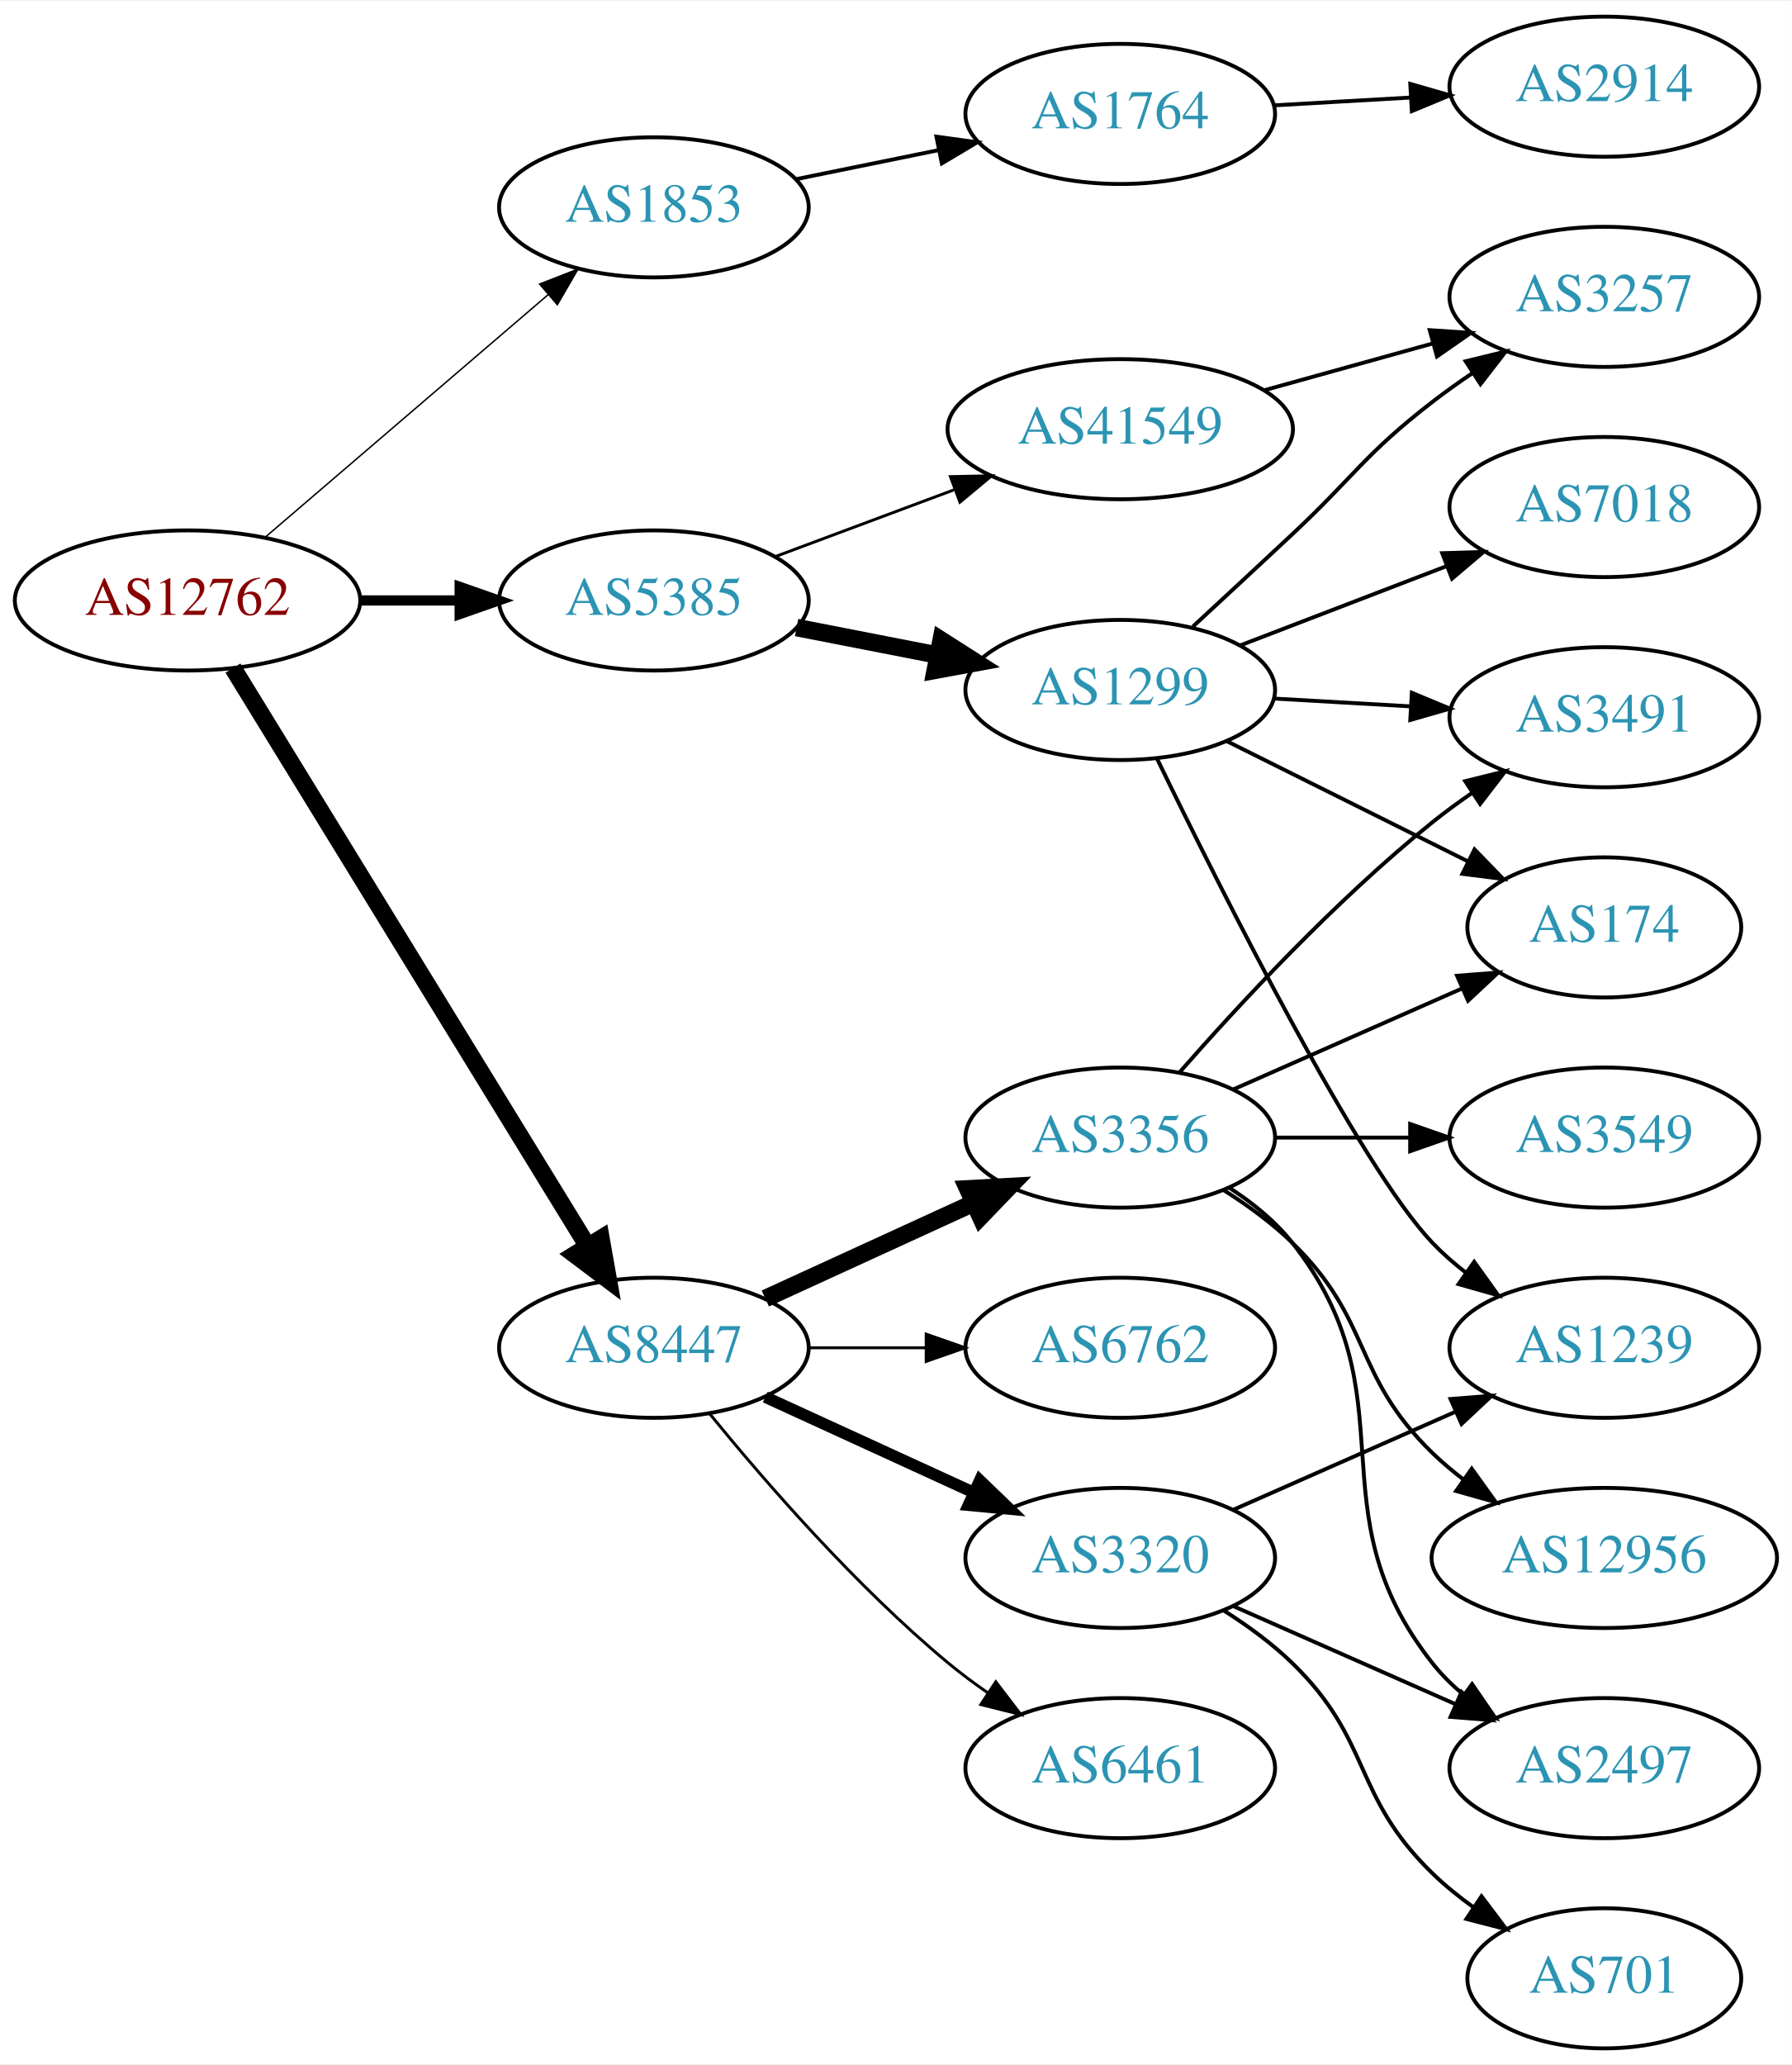
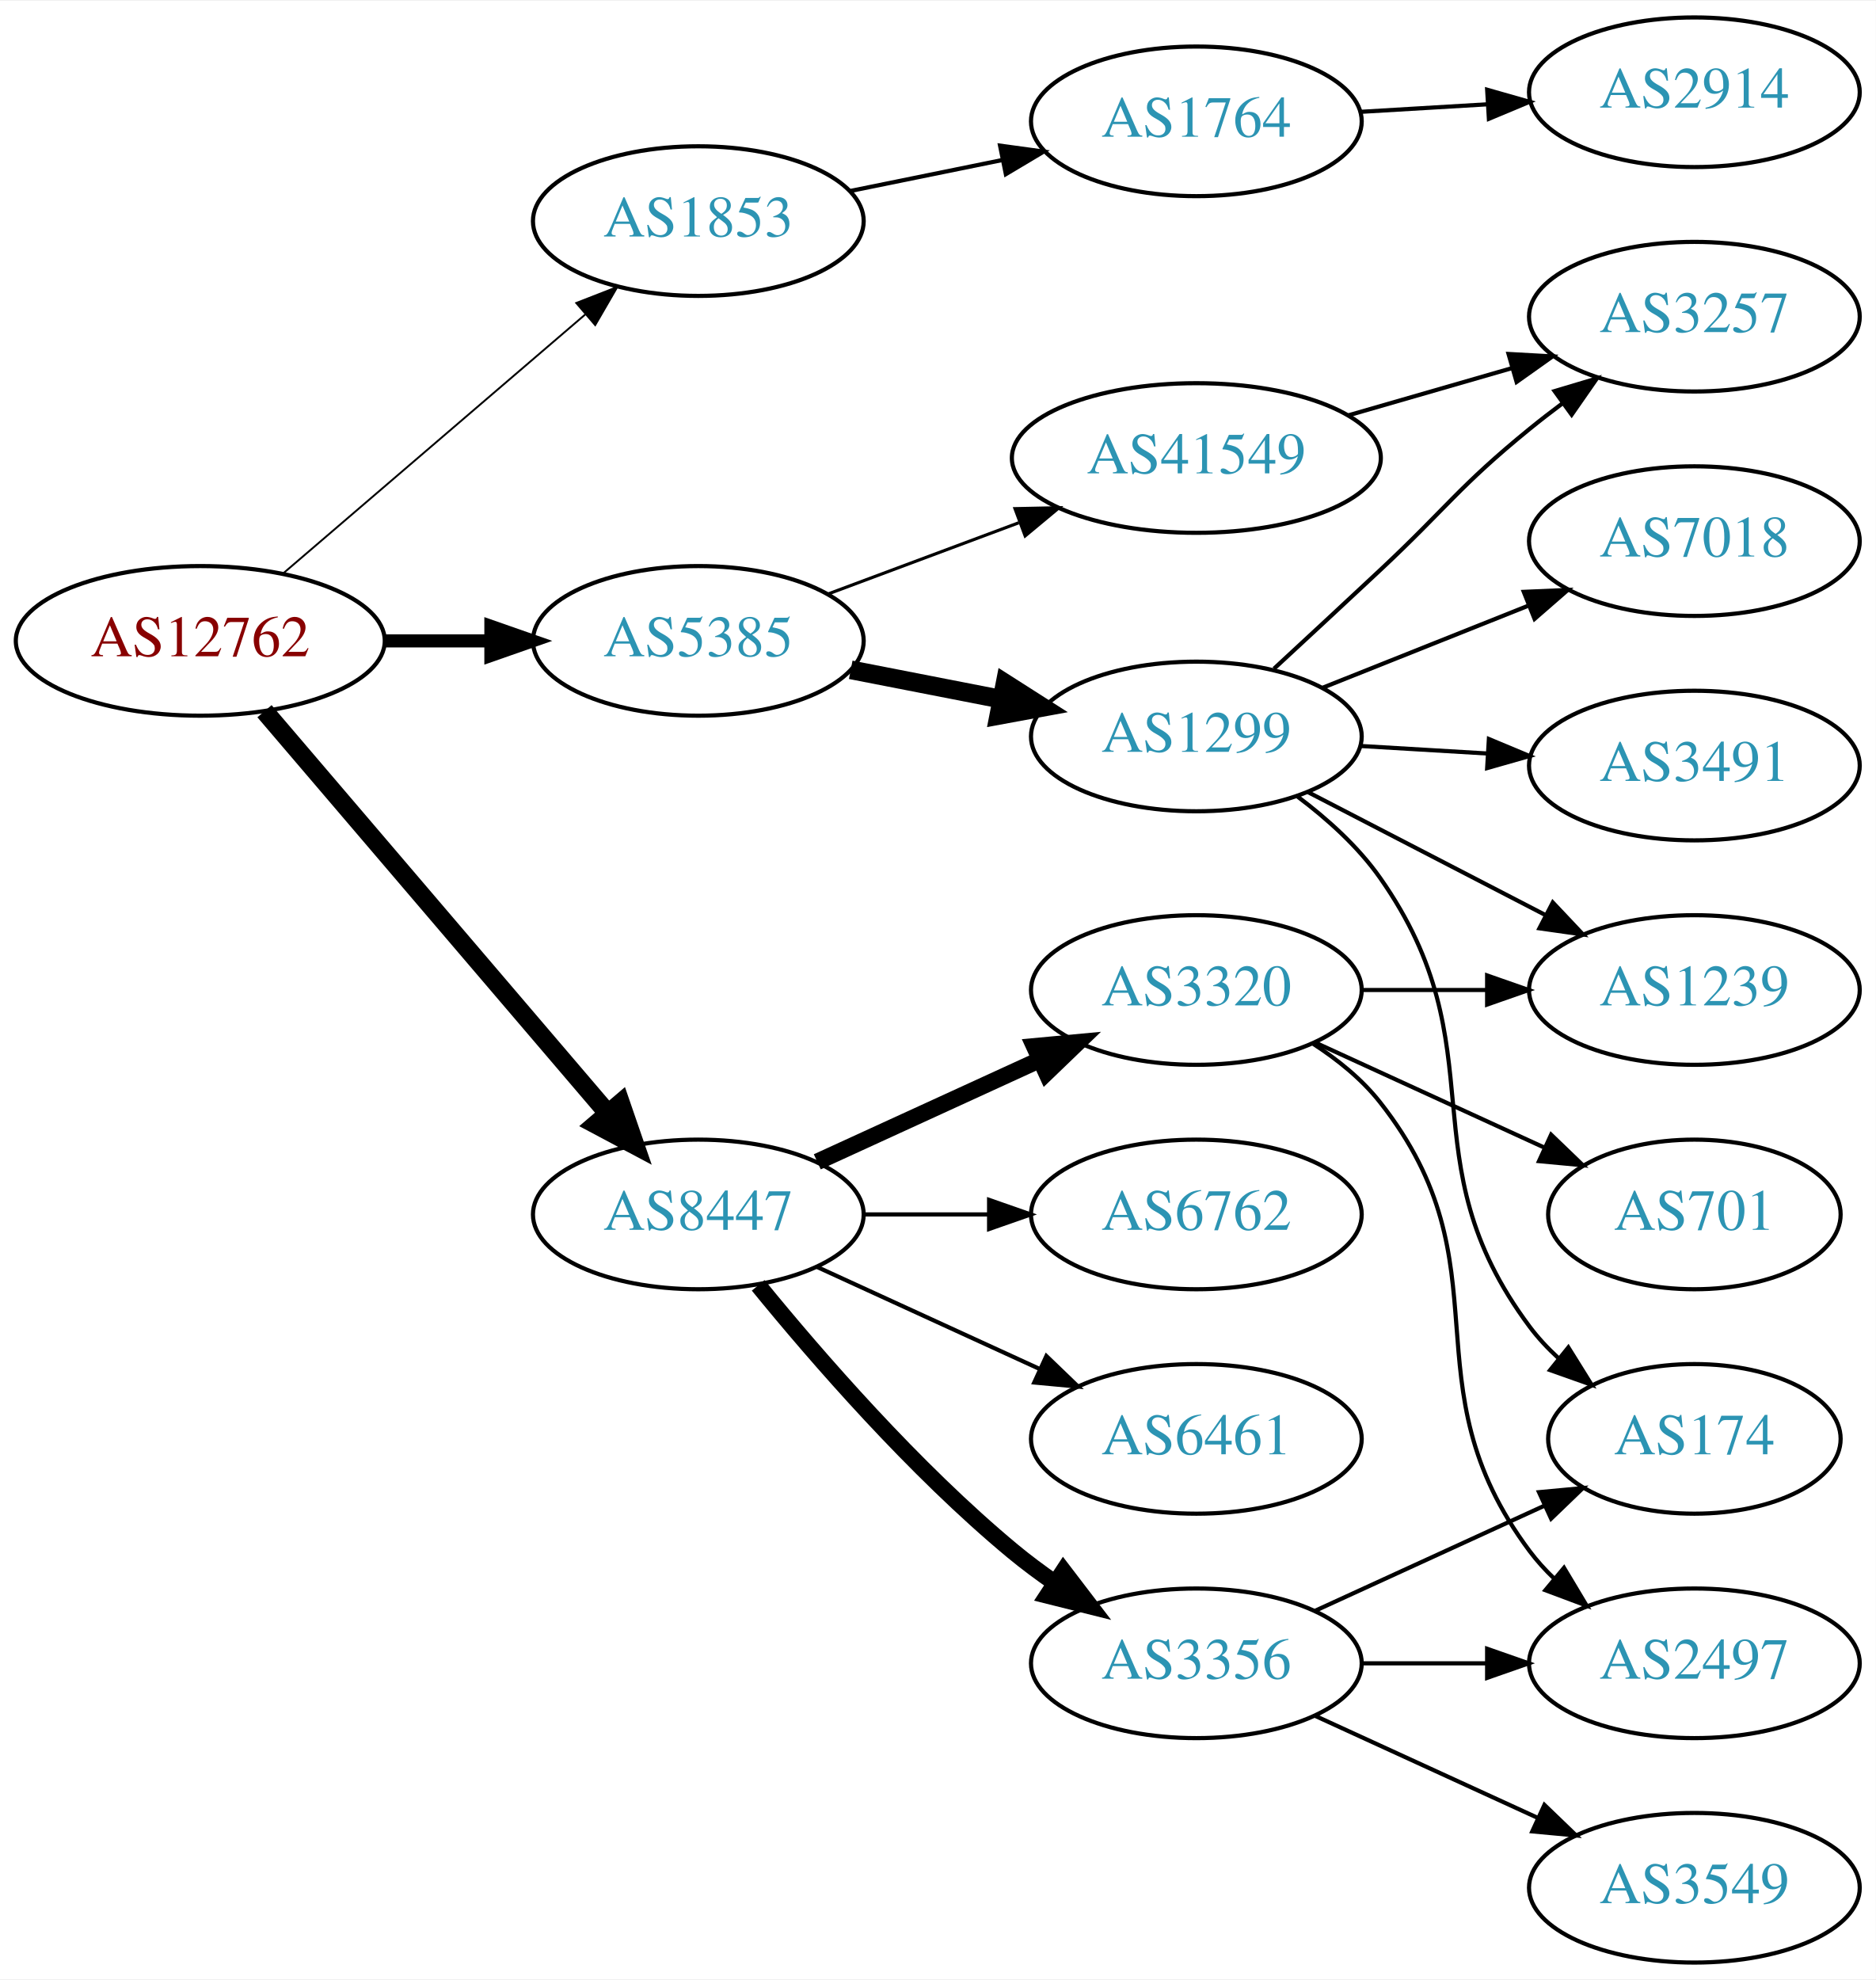
- <svg xmlns="http://www.w3.org/2000/svg" xmlns:xlink="http://www.w3.org/1999/xlink" width="460pt" height="530pt" viewBox="0.00 0.00 460.47 530.00">
-   <g id="graph0" class="graph" transform="scale(1 1) rotate(0) translate(4 526)">
-     <polygon fill="white" stroke="none" points="-4,4 -4,-526 456.469,-526 456.469,4 -4,4" />
+ <svg xmlns="http://www.w3.org/2000/svg" xmlns:xlink="http://www.w3.org/1999/xlink" width="451pt" height="476pt" viewBox="0.00 0.00 451.37 476.00">
+   <g id="graph0" class="graph" transform="scale(1 1) rotate(0) translate(4 472)">
+     <polygon fill="white" stroke="none" points="-4,4 -4,-472 447.37,-472 447.37,4 -4,4" />
    <g id="node1" class="node">
      <g id="a_node1">
        <a xlink:href="/asn/12762" xlink:title="AS12762 ~ VTG-AT [AT]">
-           <ellipse fill="#ffffff" stroke="black" cx="44.196" cy="-372" rx="44.393" ry="18" />
-           <text text-anchor="middle" x="44.196" y="-368.3" font-family="Times,serif" font-size="14.00" fill="#880000">AS12762</text>
+           <ellipse fill="#ffffff" stroke="black" cx="44.196" cy="-318" rx="44.393" ry="18" />
+           <text text-anchor="middle" x="44.196" y="-314.3" font-family="Times,serif" font-size="14.00" fill="#880000">AS12762</text>
        </a>
      </g>
    </g>
    <g id="node2" class="node">
      <g id="a_node2">
        <a xlink:href="/asn/1853" xlink:title="AS1853 ~ ACOnet Backbone [AT]">
-           <ellipse fill="#ffffff" stroke="black" cx="164.039" cy="-473" rx="39.794" ry="18" />
-           <text text-anchor="middle" x="164.039" y="-469.3" font-family="Times,serif" font-size="14.00" fill="#2c94b3">AS1853</text>
+           <ellipse fill="#ffffff" stroke="black" cx="164.039" cy="-419" rx="39.794" ry="18" />
+           <text text-anchor="middle" x="164.039" y="-415.3" font-family="Times,serif" font-size="14.00" fill="#2c94b3">AS1853</text>
        </a>
      </g>
    </g>
    <g id="edge1" class="edge">
-       <path fill="none" stroke="black" stroke-width="0.375" d="M64.129,-388.227C83.831,-405.113 114.826,-431.678 136.864,-450.566" />
-       <polygon fill="black" stroke="black" stroke-width="0.375" points="134.67,-453.296 144.541,-457.146 139.226,-447.981 134.67,-453.296" />
+       <path fill="none" stroke="black" stroke-width="0.45" d="M64.129,-334.227C83.831,-351.113 114.826,-377.678 136.864,-396.566" />
+       <polygon fill="black" stroke="black" stroke-width="0.45" points="134.67,-399.296 144.541,-403.146 139.226,-393.981 134.67,-399.296" />
    </g>
    <g id="node3" class="node">
      <g id="a_node3">
        <a xlink:href="/asn/5385" xlink:title="AS5385 ~ Russmedia IT GmbH [AT]">
-           <ellipse fill="#ffffff" stroke="black" cx="164.039" cy="-372" rx="39.794" ry="18" />
-           <text text-anchor="middle" x="164.039" y="-368.3" font-family="Times,serif" font-size="14.00" fill="#2c94b3">AS5385</text>
+           <ellipse fill="#ffffff" stroke="black" cx="164.039" cy="-318" rx="39.794" ry="18" />
+           <text text-anchor="middle" x="164.039" y="-314.3" font-family="Times,serif" font-size="14.00" fill="#2c94b3">AS5385</text>
        </a>
      </g>
    </g>
    <g id="edge2" class="edge">
-       <path fill="none" stroke="black" stroke-width="2.625" d="M88.407,-372C96.72,-372 105.482,-372 113.965,-372" />
-       <polygon fill="black" stroke="black" stroke-width="2.625" points="114.123,-375.5 124.123,-372 114.123,-368.5 114.123,-375.5" />
+       <path fill="none" stroke="black" stroke-width="3.15" d="M88.407,-318C96.72,-318 105.482,-318 113.965,-318" />
+       <polygon fill="black" stroke="black" stroke-width="3.15" points="114.123,-321.5 124.123,-318 114.123,-314.5 114.123,-321.5" />
    </g>
    <g id="node4" class="node">
      <g id="a_node4">
        <a xlink:href="/asn/8447" xlink:title="AS8447 ~ A1 Telekom Austria AG [AT]">
          <ellipse fill="#ffffff" stroke="black" cx="164.039" cy="-180" rx="39.794" ry="18" />
          <text text-anchor="middle" x="164.039" y="-176.3" font-family="Times,serif" font-size="14.00" fill="#2c94b3">AS8447</text>
        </a>
      </g>
    </g>
    <g id="edge3" class="edge">
-       <path fill="none" stroke="black" stroke-width="4.5" d="M55.862,-354.623C76.624,-320.795 122.569,-245.936 147.014,-206.11" />
-       <polygon fill="black" stroke="black" stroke-width="4.5" points="150.437,-208.059 152.312,-197.476 143.725,-203.939 150.437,-208.059" />
+       <path fill="none" stroke="black" stroke-width="4.5" d="M59.646,-301.078C80.343,-276.841 118.542,-232.107 142.267,-204.325" />
+       <polygon fill="black" stroke="black" stroke-width="4.5" points="145.339,-206.79 148.839,-196.629 139.351,-201.677 145.339,-206.79" />
    </g>
    <g id="node5" class="node">
      <g id="a_node5">
        <a xlink:href="/asn/1764" xlink:title="AS1764 ~ NEXTLAYER-AS [AT]">
-           <ellipse fill="#ffffff" stroke="black" cx="283.881" cy="-497" rx="39.794" ry="18" />
-           <text text-anchor="middle" x="283.881" y="-493.3" font-family="Times,serif" font-size="14.00" fill="#2c94b3">AS1764</text>
+           <ellipse fill="#ffffff" stroke="black" cx="283.881" cy="-443" rx="39.794" ry="18" />
+           <text text-anchor="middle" x="283.881" y="-439.3" font-family="Times,serif" font-size="14.00" fill="#2c94b3">AS1764</text>
        </a>
      </g>
    </g>
    <g id="edge4" class="edge">
-       <path fill="none" stroke="black" d="M200.395,-480.201C211.942,-482.552 224.934,-485.198 237.132,-487.683" />
-       <polygon fill="black" stroke="black" points="236.645,-491.155 247.142,-489.721 238.042,-484.296 236.645,-491.155" />
+       <path fill="none" stroke="black" d="M200.395,-426.201C211.942,-428.552 224.934,-431.198 237.132,-433.683" />
+       <polygon fill="black" stroke="black" points="236.645,-437.155 247.142,-435.721 238.042,-430.296 236.645,-437.155" />
    </g>
    <g id="node7" class="node">
      <g id="a_node7">
        <a xlink:href="/asn/1299" xlink:title="AS1299 ~ Telia Carrier [EU]">
-           <ellipse fill="#ffffff" stroke="black" cx="283.881" cy="-349" rx="39.794" ry="18" />
-           <text text-anchor="middle" x="283.881" y="-345.3" font-family="Times,serif" font-size="14.00" fill="#2c94b3">AS1299</text>
+           <ellipse fill="#ffffff" stroke="black" cx="283.881" cy="-295" rx="39.794" ry="18" />
+           <text text-anchor="middle" x="283.881" y="-291.3" font-family="Times,serif" font-size="14.00" fill="#2c94b3">AS1299</text>
        </a>
      </g>
    </g>
    <g id="edge6" class="edge">
-       <path fill="none" stroke="black" stroke-width="4.5" d="M200.715,-365.037C212.147,-362.806 224.968,-360.303 237.022,-357.951" />
-       <polygon fill="black" stroke="black" stroke-width="4.5" points="237.859,-361.799 246.919,-356.019 236.35,-354.07 237.859,-361.799" />
+       <path fill="none" stroke="black" stroke-width="4.5" d="M200.715,-311.037C212.147,-308.806 224.968,-306.303 237.022,-303.951" />
+       <polygon fill="black" stroke="black" stroke-width="4.5" points="237.859,-307.799 246.919,-302.019 236.35,-300.07 237.859,-307.799" />
    </g>
    <g id="node8" class="node">
      <g id="a_node8">
        <a xlink:href="/asn/41549" xlink:title="AS41549 ~ EWB-Cable-Network-AS [CH]">
-           <ellipse fill="#ffffff" stroke="black" cx="283.881" cy="-416" rx="44.393" ry="18" />
-           <text text-anchor="middle" x="283.881" y="-412.3" font-family="Times,serif" font-size="14.00" fill="#2c94b3">AS41549</text>
+           <ellipse fill="#ffffff" stroke="black" cx="283.881" cy="-362" rx="44.393" ry="18" />
+           <text text-anchor="middle" x="283.881" y="-358.3" font-family="Times,serif" font-size="14.00" fill="#2c94b3">AS41549</text>
        </a>
      </g>
    </g>
    <g id="edge7" class="edge">
-       <path fill="none" stroke="black" stroke-width="0.75" d="M195.08,-383.217C209.065,-388.438 225.933,-394.737 241.131,-400.411" />
-       <polygon fill="black" stroke="black" stroke-width="0.75" points="240.237,-403.814 250.83,-404.033 242.686,-397.256 240.237,-403.814" />
+       <path fill="none" stroke="black" stroke-width="0.75" d="M195.08,-329.217C209.065,-334.438 225.933,-340.737 241.131,-346.411" />
+       <polygon fill="black" stroke="black" stroke-width="0.75" points="240.237,-349.814 250.83,-350.033 242.686,-343.256 240.237,-349.814" />
    </g>
    <g id="node14" class="node">
      <g id="a_node14">
        <a xlink:href="/asn/3356" xlink:title="AS3356 ~ Level 3 Parent, LLC [US]">
-           <ellipse fill="#ffffff" stroke="black" cx="283.881" cy="-234" rx="39.794" ry="18" />
-           <text text-anchor="middle" x="283.881" y="-230.3" font-family="Times,serif" font-size="14.00" fill="#2c94b3">AS3356</text>
+           <ellipse fill="#ffffff" stroke="black" cx="283.881" cy="-72" rx="39.794" ry="18" />
+           <text text-anchor="middle" x="283.881" y="-68.3" font-family="Times,serif" font-size="14.00" fill="#2c94b3">AS3356</text>
        </a>
      </g>
    </g>
    <g id="edge14" class="edge">
-       <path fill="none" stroke="black" stroke-width="4.5" d="M192.667,-192.661C208.624,-199.973 228.895,-209.261 246.178,-217.181" />
-       <polygon fill="black" stroke="black" stroke-width="4.5" points="244.694,-220.832 255.425,-221.419 247.975,-213.673 244.694,-220.832" />
+       <path fill="none" stroke="black" stroke-width="4" d="M178.458,-162.935C192.572,-145.625 215.987,-118.655 239.685,-99 242.901,-96.332 246.402,-93.73 249.972,-91.259" />
+       <polygon fill="black" stroke="black" stroke-width="4" points="251.896,-94.183 258.329,-85.764 248.05,-88.334 251.896,-94.183" />
    </g>
    <g id="node15" class="node">
      <g id="a_node15">
        <a xlink:href="/asn/6762" xlink:title="AS6762 ~ TELECOM ITALIA SPARKLE S.p.A. [IT]">
          <ellipse fill="#ffffff" stroke="black" cx="283.881" cy="-180" rx="39.794" ry="18" />
          <text text-anchor="middle" x="283.881" y="-176.3" font-family="Times,serif" font-size="14.00" fill="#2c94b3">AS6762</text>
        </a>
      </g>
    </g>
    <g id="edge15" class="edge">
-       <path fill="none" stroke="black" stroke-width="0.75" d="M203.951,-180C213.505,-180 223.854,-180 233.817,-180" />
-       <polygon fill="black" stroke="black" stroke-width="0.75" points="234.009,-183.5 244.009,-180 234.009,-176.5 234.009,-183.5" />
+       <path fill="none" stroke="black" d="M203.951,-180C213.505,-180 223.854,-180 233.817,-180" />
+       <polygon fill="black" stroke="black" points="234.009,-183.5 244.009,-180 234.009,-176.5 234.009,-183.5" />
    </g>
    <g id="node16" class="node">
      <g id="a_node16">
-         <a xlink:href="/asn/6461" xlink:title="AS6461 ~ Zayo Bandwidth [US]">
-           <ellipse fill="#ffffff" stroke="black" cx="283.881" cy="-72" rx="39.794" ry="18" />
-           <text text-anchor="middle" x="283.881" y="-68.3" font-family="Times,serif" font-size="14.00" fill="#2c94b3">AS6461</text>
+         <a xlink:href="/asn/3320" xlink:title="AS3320 ~ DTAG [DE]">
+           <ellipse fill="#ffffff" stroke="black" cx="283.881" cy="-234" rx="39.794" ry="18" />
+           <text text-anchor="middle" x="283.881" y="-230.3" font-family="Times,serif" font-size="14.00" fill="#2c94b3">AS3320</text>
        </a>
      </g>
    </g>
    <g id="edge16" class="edge">
-       <path fill="none" stroke="black" stroke-width="0.75" d="M178.458,-162.935C192.572,-145.625 215.987,-118.655 239.685,-99 242.901,-96.332 246.402,-93.73 249.972,-91.259" />
-       <polygon fill="black" stroke="black" stroke-width="0.75" points="251.896,-94.183 258.329,-85.764 248.05,-88.334 251.896,-94.183" />
+       <path fill="none" stroke="black" stroke-width="4" d="M192.667,-192.661C208.624,-199.973 228.895,-209.261 246.178,-217.181" />
+       <polygon fill="black" stroke="black" stroke-width="4" points="244.876,-220.435 255.425,-221.419 247.793,-214.071 244.876,-220.435" />
    </g>
    <g id="node17" class="node">
      <g id="a_node17">
-         <a xlink:href="/asn/3320" xlink:title="AS3320 ~ DTAG [DE]">
+         <a xlink:href="/asn/6461" xlink:title="AS6461 ~ Zayo Bandwidth [US]">
          <ellipse fill="#ffffff" stroke="black" cx="283.881" cy="-126" rx="39.794" ry="18" />
-           <text text-anchor="middle" x="283.881" y="-122.3" font-family="Times,serif" font-size="14.00" fill="#2c94b3">AS3320</text>
+           <text text-anchor="middle" x="283.881" y="-122.3" font-family="Times,serif" font-size="14.00" fill="#2c94b3">AS6461</text>
        </a>
      </g>
    </g>
    <g id="edge17" class="edge">
-       <path fill="none" stroke="black" stroke-width="3" d="M192.667,-167.339C208.624,-160.027 228.895,-150.739 246.178,-142.819" />
-       <polygon fill="black" stroke="black" stroke-width="3" points="247.793,-145.929 255.425,-138.581 244.876,-139.565 247.793,-145.929" />
+       <path fill="none" stroke="black" d="M192.667,-167.339C208.624,-160.027 228.895,-150.739 246.178,-142.819" />
+       <polygon fill="black" stroke="black" points="247.793,-145.929 255.425,-138.581 244.876,-139.565 247.793,-145.929" />
    </g>
    <g id="node6" class="node">
      <g id="a_node6">
        <a xlink:href="/asn/2914" xlink:title="AS2914 ~ NTT America, Inc. [US]">
-           <ellipse fill="#ffffff" stroke="black" cx="408.273" cy="-504" rx="39.794" ry="18" />
-           <text text-anchor="middle" x="408.273" y="-500.3" font-family="Times,serif" font-size="14.00" fill="#2c94b3">AS2914</text>
+           <ellipse fill="#ffffff" stroke="black" cx="403.724" cy="-450" rx="39.794" ry="18" />
+           <text text-anchor="middle" x="403.724" y="-446.3" font-family="Times,serif" font-size="14.00" fill="#2c94b3">AS2914</text>
        </a>
      </g>
    </g>
    <g id="edge5" class="edge">
-       <path fill="none" stroke="black" d="M323.271,-499.196C334.441,-499.834 346.793,-500.541 358.511,-501.211" />
-       <polygon fill="black" stroke="black" points="358.415,-504.711 368.599,-501.788 358.815,-497.723 358.415,-504.711" />
+       <path fill="none" stroke="black" d="M323.467,-445.292C333.234,-445.872 343.85,-446.503 354.044,-447.108" />
+       <polygon fill="black" stroke="black" points="353.861,-450.604 364.051,-447.703 354.276,-443.616 353.861,-450.604" />
    </g>
    <g id="node9" class="node">
      <g id="a_node9">
-         <a xlink:href="/asn/3491" xlink:title="AS3491 ~ PCCW Global, Inc. [US]">
-           <ellipse fill="#ffffff" stroke="black" cx="408.273" cy="-342" rx="39.794" ry="18" />
-           <text text-anchor="middle" x="408.273" y="-338.3" font-family="Times,serif" font-size="14.00" fill="#2c94b3">AS3491</text>
+         <a xlink:href="/asn/174" xlink:title="AS174 ~ Cogent Communications [US]">
+           <ellipse fill="#ffffff" stroke="black" cx="403.724" cy="-126" rx="35.194" ry="18" />
+           <text text-anchor="middle" x="403.724" y="-122.3" font-family="Times,serif" font-size="14.00" fill="#2c94b3">AS174</text>
        </a>
      </g>
    </g>
    <g id="edge8" class="edge">
-       <path fill="none" stroke="black" d="M323.271,-346.804C334.441,-346.166 346.793,-345.459 358.511,-344.789" />
-       <polygon fill="black" stroke="black" points="358.815,-348.277 368.599,-344.212 358.415,-341.289 358.815,-348.277" />
+       <path fill="none" stroke="black" d="M308.234,-280.54C315.415,-275.149 322.807,-268.495 328.077,-261 357.181,-219.612 333.806,-193.542 364.077,-153 366.085,-150.311 368.441,-147.791 370.982,-145.454" />
+       <polygon fill="black" stroke="black" points="373.397,-148.004 378.998,-139.011 369.011,-142.548 373.397,-148.004" />
    </g>
    <g id="node10" class="node">
      <g id="a_node10">
-         <a xlink:href="/asn/174" xlink:title="AS174 ~ Cogent Communications [US]">
-           <ellipse fill="#ffffff" stroke="black" cx="408.273" cy="-288" rx="35.194" ry="18" />
-           <text text-anchor="middle" x="408.273" y="-284.3" font-family="Times,serif" font-size="14.00" fill="#2c94b3">AS174</text>
+         <a xlink:href="/asn/7018" xlink:title="AS7018 ~ AT&amp;T Services, Inc. [US]">
+           <ellipse fill="#ffffff" stroke="black" cx="403.724" cy="-342" rx="39.794" ry="18" />
+           <text text-anchor="middle" x="403.724" y="-338.3" font-family="Times,serif" font-size="14.00" fill="#2c94b3">AS7018</text>
        </a>
      </g>
    </g>
    <g id="edge9" class="edge">
-       <path fill="none" stroke="black" d="M311.137,-335.914C329.246,-326.889 353.493,-314.804 373.106,-305.029" />
-       <polygon fill="black" stroke="black" points="374.925,-308.033 382.314,-300.44 371.803,-301.768 374.925,-308.033" />
+       <path fill="none" stroke="black" d="M314.314,-306.739C329.218,-312.683 347.514,-319.98 363.587,-326.391" />
+       <polygon fill="black" stroke="black" points="362.673,-329.794 373.258,-330.248 365.266,-323.292 362.673,-329.794" />
    </g>
    <g id="node11" class="node">
      <g id="a_node11">
        <a xlink:href="/asn/1239" xlink:title="AS1239 ~ Sprint [US]">
-           <ellipse fill="#ffffff" stroke="black" cx="408.273" cy="-180" rx="39.794" ry="18" />
-           <text text-anchor="middle" x="408.273" y="-176.3" font-family="Times,serif" font-size="14.00" fill="#2c94b3">AS1239</text>
+           <ellipse fill="#ffffff" stroke="black" cx="403.724" cy="-234" rx="39.794" ry="18" />
+           <text text-anchor="middle" x="403.724" y="-230.3" font-family="Times,serif" font-size="14.00" fill="#2c94b3">AS1239</text>
        </a>
      </g>
    </g>
    <g id="edge10" class="edge">
-       <path fill="none" stroke="black" d="M293.372,-331.279C309.639,-297.79 345.254,-226.787 364.077,-207 366.668,-204.277 369.589,-201.714 372.659,-199.332" />
-       <polygon fill="black" stroke="black" points="374.837,-202.08 381.011,-193.469 370.815,-196.351 374.837,-202.08" />
+       <path fill="none" stroke="black" d="M310.742,-281.613C327.551,-272.913 349.666,-261.465 367.999,-251.975" />
+       <polygon fill="black" stroke="black" points="369.651,-255.061 376.923,-247.355 366.433,-248.844 369.651,-255.061" />
    </g>
    <g id="node12" class="node">
      <g id="a_node12">
-         <a xlink:href="/asn/7018" xlink:title="AS7018 ~ AT&amp;T Services, Inc. [US]">
-           <ellipse fill="#ffffff" stroke="black" cx="408.273" cy="-396" rx="39.794" ry="18" />
-           <text text-anchor="middle" x="408.273" y="-392.3" font-family="Times,serif" font-size="14.00" fill="#2c94b3">AS7018</text>
+         <a xlink:href="/asn/3491" xlink:title="AS3491 ~ PCCW Global, Inc. [US]">
+           <ellipse fill="#ffffff" stroke="black" cx="403.724" cy="-288" rx="39.794" ry="18" />
+           <text text-anchor="middle" x="403.724" y="-284.3" font-family="Times,serif" font-size="14.00" fill="#2c94b3">AS3491</text>
        </a>
      </g>
    </g>
    <g id="edge11" class="edge">
-       <path fill="none" stroke="black" d="M314.822,-360.497C330.676,-366.586 350.357,-374.143 367.48,-380.719" />
-       <polygon fill="black" stroke="black" points="366.628,-384.141 377.218,-384.458 369.137,-377.606 366.628,-384.141" />
+       <path fill="none" stroke="black" d="M323.467,-292.708C333.234,-292.128 343.85,-291.497 354.044,-290.892" />
+       <polygon fill="black" stroke="black" points="354.276,-294.384 364.051,-290.297 353.861,-287.396 354.276,-294.384" />
    </g>
    <g id="node13" class="node">
      <g id="a_node13">
        <a xlink:href="/asn/3257" xlink:title="AS3257 ~ GTT [DE]">
-           <ellipse fill="#ffffff" stroke="black" cx="408.273" cy="-450" rx="39.794" ry="18" />
-           <text text-anchor="middle" x="408.273" y="-446.3" font-family="Times,serif" font-size="14.00" fill="#2c94b3">AS3257</text>
+           <ellipse fill="#ffffff" stroke="black" cx="403.724" cy="-396" rx="39.794" ry="18" />
+           <text text-anchor="middle" x="403.724" y="-392.3" font-family="Times,serif" font-size="14.00" fill="#2c94b3">AS3257</text>
        </a>
      </g>
    </g>
    <g id="edge12" class="edge">
-       <path fill="none" stroke="black" d="M302.571,-365.309C310.403,-372.547 319.716,-381.181 328.077,-389 344.151,-404.032 346.661,-409.546 364.077,-423 367.384,-425.555 370.942,-428.086 374.545,-430.516" />
-       <polygon fill="black" stroke="black" points="372.645,-433.455 382.939,-435.963 376.456,-427.583 372.645,-433.455" />
+       <path fill="none" stroke="black" d="M302.571,-311.309C310.403,-318.547 319.716,-327.181 328.077,-335 344.151,-350.032 347.011,-355.105 364.077,-369 366.616,-371.067 369.305,-373.147 372.035,-375.186" />
+       <polygon fill="black" stroke="black" points="370.087,-378.097 380.241,-381.124 374.191,-372.426 370.087,-378.097" />
    </g>
    <g id="edge13" class="edge">
-       <path fill="none" stroke="black" d="M320.941,-426.017C334.445,-429.769 349.926,-434.069 364.016,-437.983" />
-       <polygon fill="black" stroke="black" points="363.409,-441.447 373.981,-440.751 365.282,-434.702 363.409,-441.447" />
-     </g>
-     <g id="edge20" class="edge">
-       <path fill="none" stroke="black" d="M299.033,-250.663C314.135,-267.894 339.256,-295.024 364.077,-315 367.333,-317.62 370.858,-320.192 374.442,-322.646" />
-       <polygon fill="black" stroke="black" points="372.53,-325.577 382.815,-328.121 376.361,-319.719 372.53,-325.577" />
-     </g>
-     <g id="edge21" class="edge">
-       <path fill="none" stroke="black" d="M312.96,-246.389C330.389,-254.078 352.946,-264.031 371.63,-272.274" />
-       <polygon fill="black" stroke="black" points="370.438,-275.573 381,-276.408 373.263,-269.169 370.438,-275.573" />
+       <path fill="none" stroke="black" d="M320.558,-372.293C332.974,-375.876 347.029,-379.931 359.96,-383.662" />
+       <polygon fill="black" stroke="black" points="359.005,-387.029 369.583,-386.438 360.945,-380.303 359.005,-387.029" />
+     </g>
+     <g id="edge18" class="edge">
+       <path fill="none" stroke="black" d="M312.51,-84.661C328.926,-92.183 349.908,-101.798 367.505,-109.861" />
+       <polygon fill="black" stroke="black" points="366.333,-113.174 376.882,-114.158 369.249,-106.811 366.333,-113.174" />
    </g>
    <g id="node18" class="node">
      <g id="a_node18">
-         <a xlink:href="/asn/12956" xlink:title="AS12956 ~ TELXIUS [ES]">
-           <ellipse fill="#ffffff" stroke="black" cx="408.273" cy="-126" rx="44.393" ry="18" />
-           <text text-anchor="middle" x="408.273" y="-122.3" font-family="Times,serif" font-size="14.00" fill="#2c94b3">AS12956</text>
-         </a>
-       </g>
-     </g>
-     <g id="edge18" class="edge">
-       <path fill="none" stroke="black" d="M310.41,-220.538C316.573,-216.638 322.875,-212.052 328.077,-207 348.771,-186.906 343.384,-173.094 364.077,-153 366.564,-150.586 369.301,-148.278 372.154,-146.1" />
-       <polygon fill="black" stroke="black" points="374.209,-148.934 380.39,-140.329 370.192,-143.202 374.209,-148.934" />
+         <a xlink:href="/asn/3549" xlink:title="AS3549 ~ Level 3 Parent, LLC [US]">
+           <ellipse fill="#ffffff" stroke="black" cx="403.724" cy="-18" rx="39.794" ry="18" />
+           <text text-anchor="middle" x="403.724" y="-14.3" font-family="Times,serif" font-size="14.00" fill="#2c94b3">AS3549</text>
+         </a>
+       </g>
+     </g>
+     <g id="edge19" class="edge">
+       <path fill="none" stroke="black" d="M312.51,-59.339C328.467,-52.027 348.738,-42.739 366.02,-34.819" />
+       <polygon fill="black" stroke="black" points="367.635,-37.929 375.268,-30.581 364.719,-31.565 367.635,-37.929" />
    </g>
    <g id="node19" class="node">
      <g id="a_node19">
-         <a xlink:href="/asn/3549" xlink:title="AS3549 ~ Level 3 Parent, LLC [US]">
-           <ellipse fill="#ffffff" stroke="black" cx="408.273" cy="-234" rx="39.794" ry="18" />
-           <text text-anchor="middle" x="408.273" y="-230.3" font-family="Times,serif" font-size="14.00" fill="#2c94b3">AS3549</text>
-         </a>
-       </g>
-     </g>
-     <g id="edge19" class="edge">
-       <path fill="none" stroke="black" d="M323.607,-234C334.545,-234 346.596,-234 358.062,-234" />
-       <polygon fill="black" stroke="black" points="358.38,-237.5 368.38,-234 358.38,-230.5 358.38,-237.5" />
+         <a xlink:href="/asn/2497" xlink:title="AS2497 ~ Internet Initiative Japan Inc. [JP]">
+           <ellipse fill="#ffffff" stroke="black" cx="403.724" cy="-72" rx="39.794" ry="18" />
+           <text text-anchor="middle" x="403.724" y="-68.3" font-family="Times,serif" font-size="14.00" fill="#2c94b3">AS2497</text>
+         </a>
+       </g>
+     </g>
+     <g id="edge20" class="edge">
+       <path fill="none" stroke="black" d="M323.794,-72C333.347,-72 343.697,-72 353.659,-72" />
+       <polygon fill="black" stroke="black" points="353.852,-75.5 363.852,-72 353.852,-68.5 353.852,-75.5" />
+     </g>
+     <g id="edge21" class="edge">
+       <path fill="none" stroke="black" d="M323.794,-234C333.347,-234 343.697,-234 353.659,-234" />
+       <polygon fill="black" stroke="black" points="353.852,-237.5 363.852,-234 353.852,-230.5 353.852,-237.5" />
+     </g>
+     <g id="edge23" class="edge">
+       <path fill="none" stroke="black" d="M311.853,-221.145C317.841,-217.28 323.701,-212.559 328.077,-207 359.376,-167.246 333.806,-139.542 364.077,-99 365.822,-96.664 367.829,-94.455 369.992,-92.383" />
+       <polygon fill="black" stroke="black" points="372.352,-94.973 377.793,-85.882 367.87,-89.595 372.352,-94.973" />
    </g>
    <g id="node20" class="node">
      <g id="a_node20">
-         <a xlink:href="/asn/2497" xlink:title="AS2497 ~ Internet Initiative Japan Inc. [JP]">
-           <ellipse fill="#ffffff" stroke="black" cx="408.273" cy="-72" rx="39.794" ry="18" />
-           <text text-anchor="middle" x="408.273" y="-68.3" font-family="Times,serif" font-size="14.00" fill="#2c94b3">AS2497</text>
+         <a xlink:href="/asn/701" xlink:title="AS701 ~ UUNET [US]">
+           <ellipse fill="#ffffff" stroke="black" cx="403.724" cy="-180" rx="35.194" ry="18" />
+           <text text-anchor="middle" x="403.724" y="-176.3" font-family="Times,serif" font-size="14.00" fill="#2c94b3">AS701</text>
        </a>
      </g>
    </g>
    <g id="edge22" class="edge">
-       <path fill="none" stroke="black" d="M311.853,-221.145C317.841,-217.28 323.701,-212.559 328.077,-207 359.376,-167.246 332.779,-138.754 364.077,-99 366.402,-96.047 369.146,-93.33 372.105,-90.853" />
-       <polygon fill="black" stroke="black" points="374.298,-93.585 380.302,-84.855 370.165,-87.936 374.298,-93.585" />
-     </g>
-     <g id="edge25" class="edge">
-       <path fill="none" stroke="black" d="M312.96,-138.389C329.908,-145.866 351.706,-155.483 370.075,-163.588" />
-       <polygon fill="black" stroke="black" points="368.763,-166.834 379.325,-167.669 371.589,-160.43 368.763,-166.834" />
-     </g>
-     <g id="edge24" class="edge">
-       <path fill="none" stroke="black" d="M312.96,-113.611C329.908,-106.134 351.706,-96.517 370.075,-88.412" />
-       <polygon fill="black" stroke="black" points="371.589,-91.57 379.325,-84.331 368.763,-85.165 371.589,-91.57" />
-     </g>
-     <g id="node21" class="node">
-       <g id="a_node21">
-         <a xlink:href="/asn/701" xlink:title="AS701 ~ UUNET [US]">
-           <ellipse fill="#ffffff" stroke="black" cx="408.273" cy="-18" rx="35.194" ry="18" />
-           <text text-anchor="middle" x="408.273" y="-14.3" font-family="Times,serif" font-size="14.00" fill="#2c94b3">AS701</text>
-         </a>
-       </g>
-     </g>
-     <g id="edge23" class="edge">
-       <path fill="none" stroke="black" d="M310.41,-112.538C316.573,-108.638 322.875,-104.052 328.077,-99 348.771,-78.906 343.384,-65.094 364.077,-45 367.305,-41.866 370.956,-38.911 374.734,-36.188" />
-       <polygon fill="black" stroke="black" points="376.713,-39.075 383.094,-30.617 372.832,-33.25 376.713,-39.075" />
+       <path fill="none" stroke="black" d="M312.51,-221.339C328.926,-213.817 349.908,-204.202 367.505,-196.139" />
+       <polygon fill="black" stroke="black" points="369.249,-199.189 376.882,-191.842 366.333,-192.826 369.249,-199.189" />
    </g>
  </g>
</svg>
